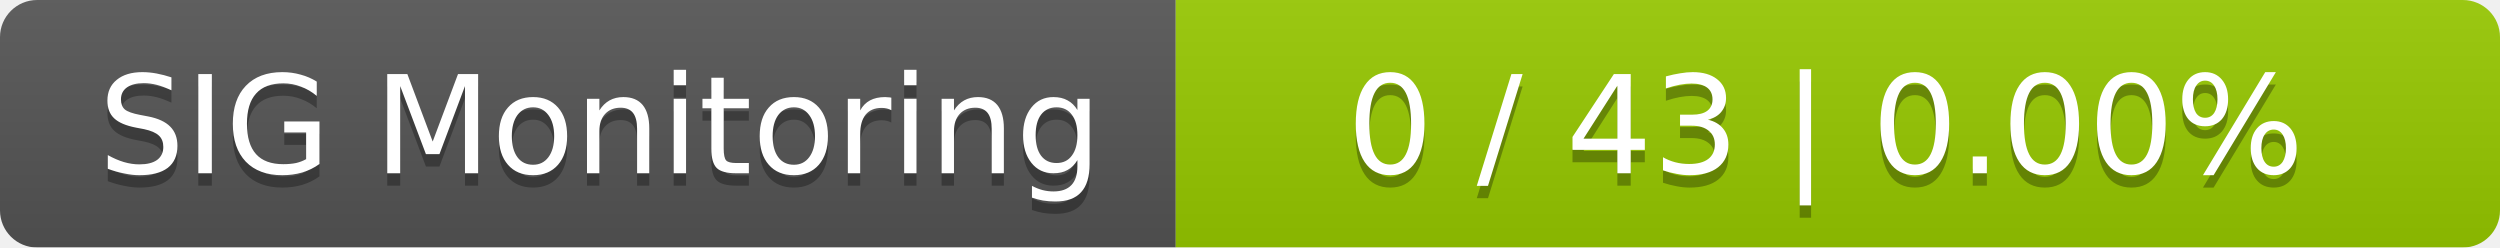
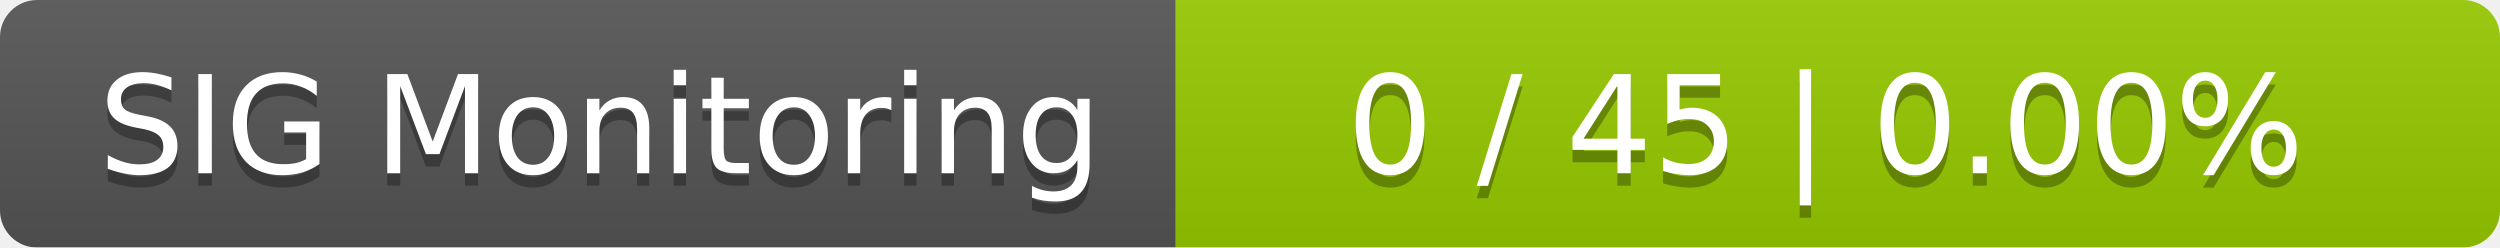
<svg xmlns="http://www.w3.org/2000/svg" width="202" height="20">
  <linearGradient id="smooth" x2="0" y2="100%">
    <stop offset="0" stop-color="#bbb" stop-opacity=".1" />
    <stop offset="1" stop-opacity=".1" />
  </linearGradient>
  <mask id="round">
    <rect width="202" height="20" rx="3" fill="#fff" />
  </mask>
  <g mask="url(#round)">
    <rect width="95" height="20" fill="#555" />
    <rect x="95" width="107" height="20" fill="#97ca00" />
    <rect width="202" height="20" fill="url(#smooth)" />
  </g>
  <g fill="#fff" text-anchor="middle" font-family="DejaVu Sans,Verdana,Geneva,sans-serif" font-size="11">
    <text x="48.5" y="15" fill="#010101" fill-opacity=".3">SIG Monitoring</text>
    <text x="48.5" y="14">SIG Monitoring</text>
-     <text x="147.5" y="15" fill="#010101" fill-opacity=".3">0 / 43    |    0.00%</text>
-     <text x="147.5" y="14">0 / 43    |    0.00%</text>
+     <text x="147.5" y="15" fill="#010101" fill-opacity=".3">0 / 45    |    0.00%</text>
+     <text x="147.5" y="14">0 / 45    |    0.00%</text>
  </g>
</svg>
